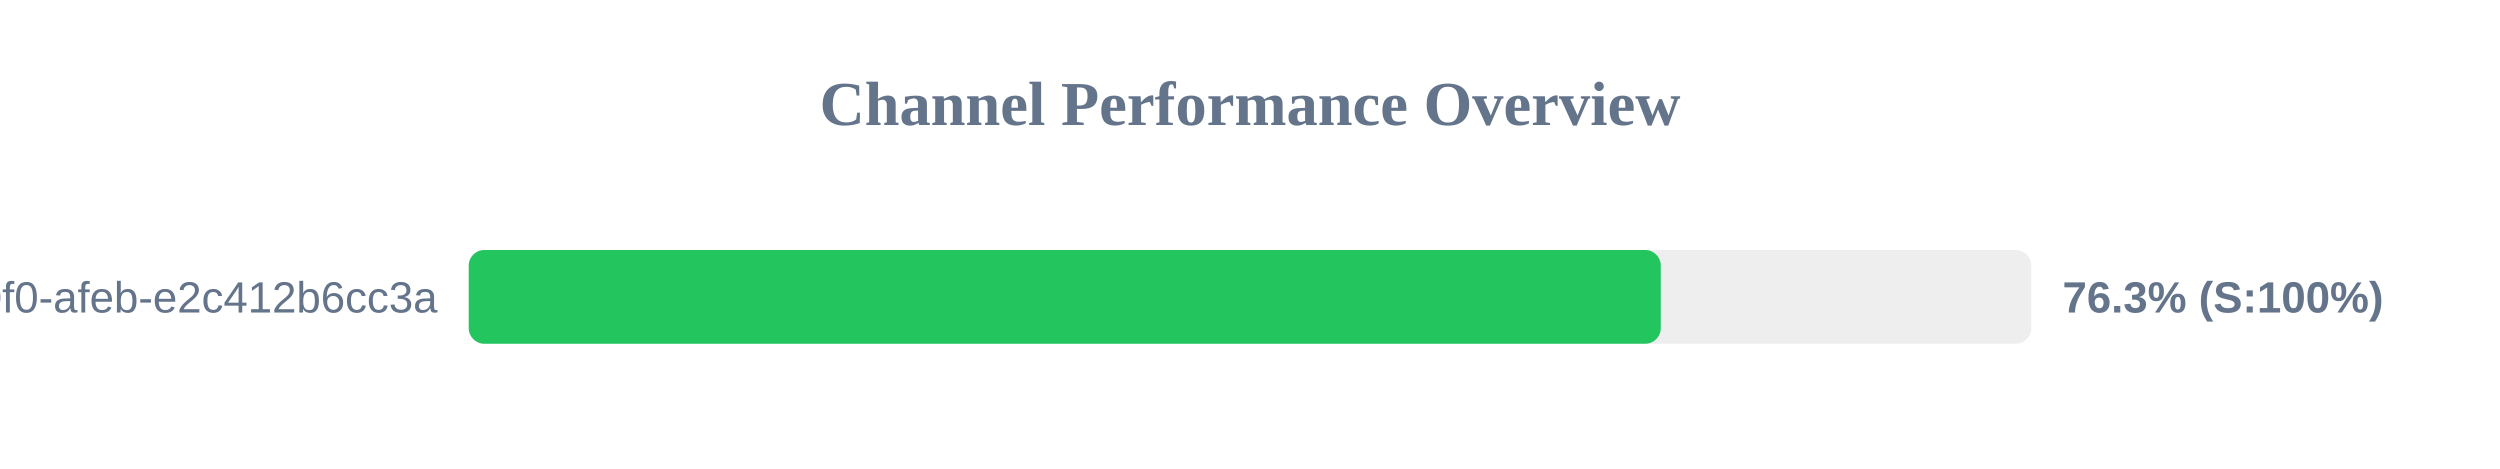
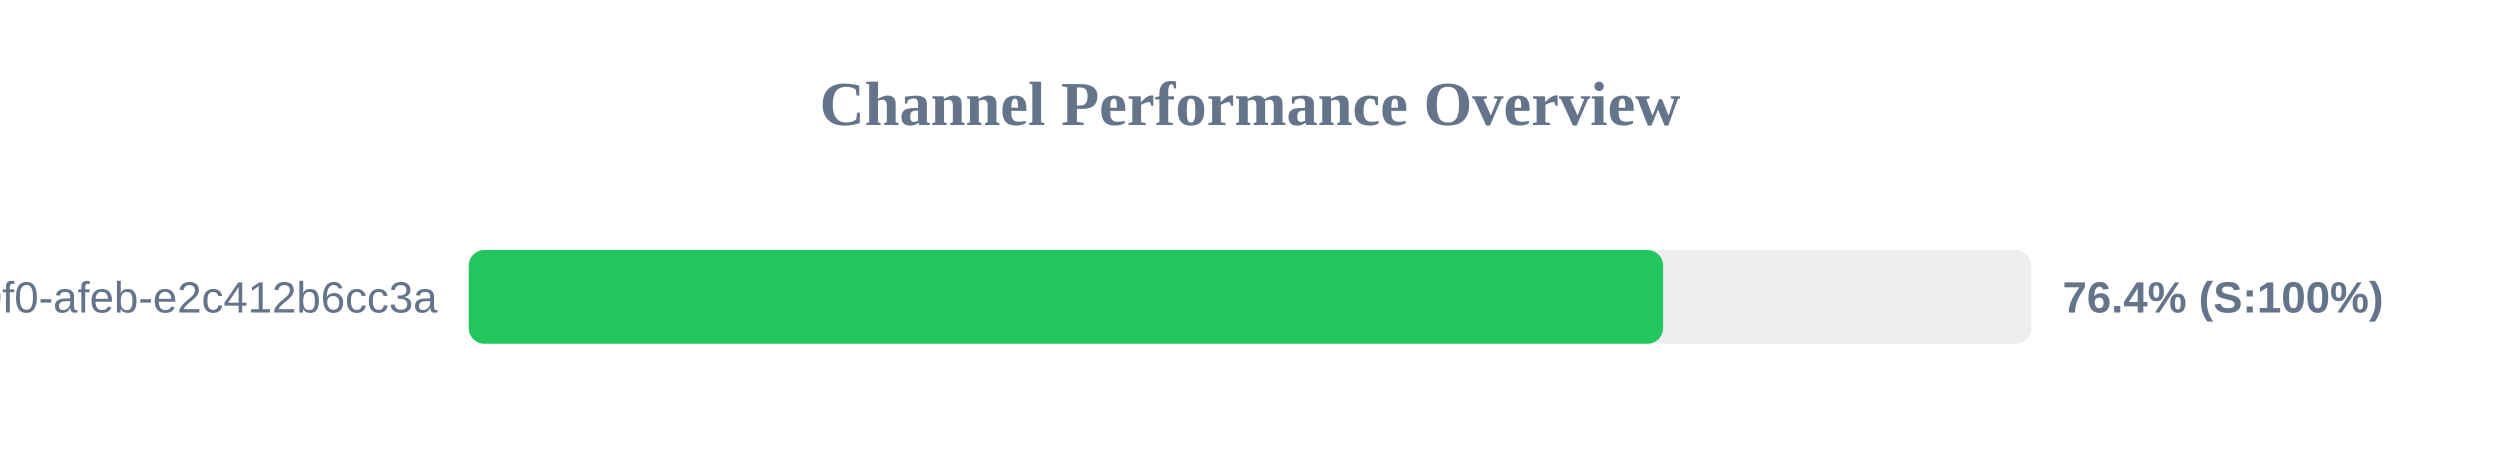
<svg xmlns="http://www.w3.org/2000/svg" width="800" height="150" version="1.1">
  <style>
        .row { font: 14px Arial; fill: #64748b; }
        .score { font: bold 14px Arial; fill: #64748b; }
    </style>
  <text x="400" y="40" text-anchor="middle" font-size="20px" font-weight="bold" fill="#64748b">Channel Performance Overview</text>
  <rect x="150" y="80" width="500" height="30" fill="#eee" rx="5" />
-   <rect x="150" y="80" width="381.45" height="30" fill="#22c55e" rx="5" />
+   <rect x="150" y="80" width="382.2" height="30" fill="#22c55e" rx="5" />
  <text x="140" y="100" text-anchor="end" class="row">?uuid=c6e02cd8-ce11-40f0-afeb-e2c412b6cc3a</text>
-   <text x="660" y="100" text-anchor="start" class="score">76.3% (S:100%)</text>
+   <text x="660" y="100" text-anchor="start" class="score">76.4% (S:100%)</text>
</svg>
